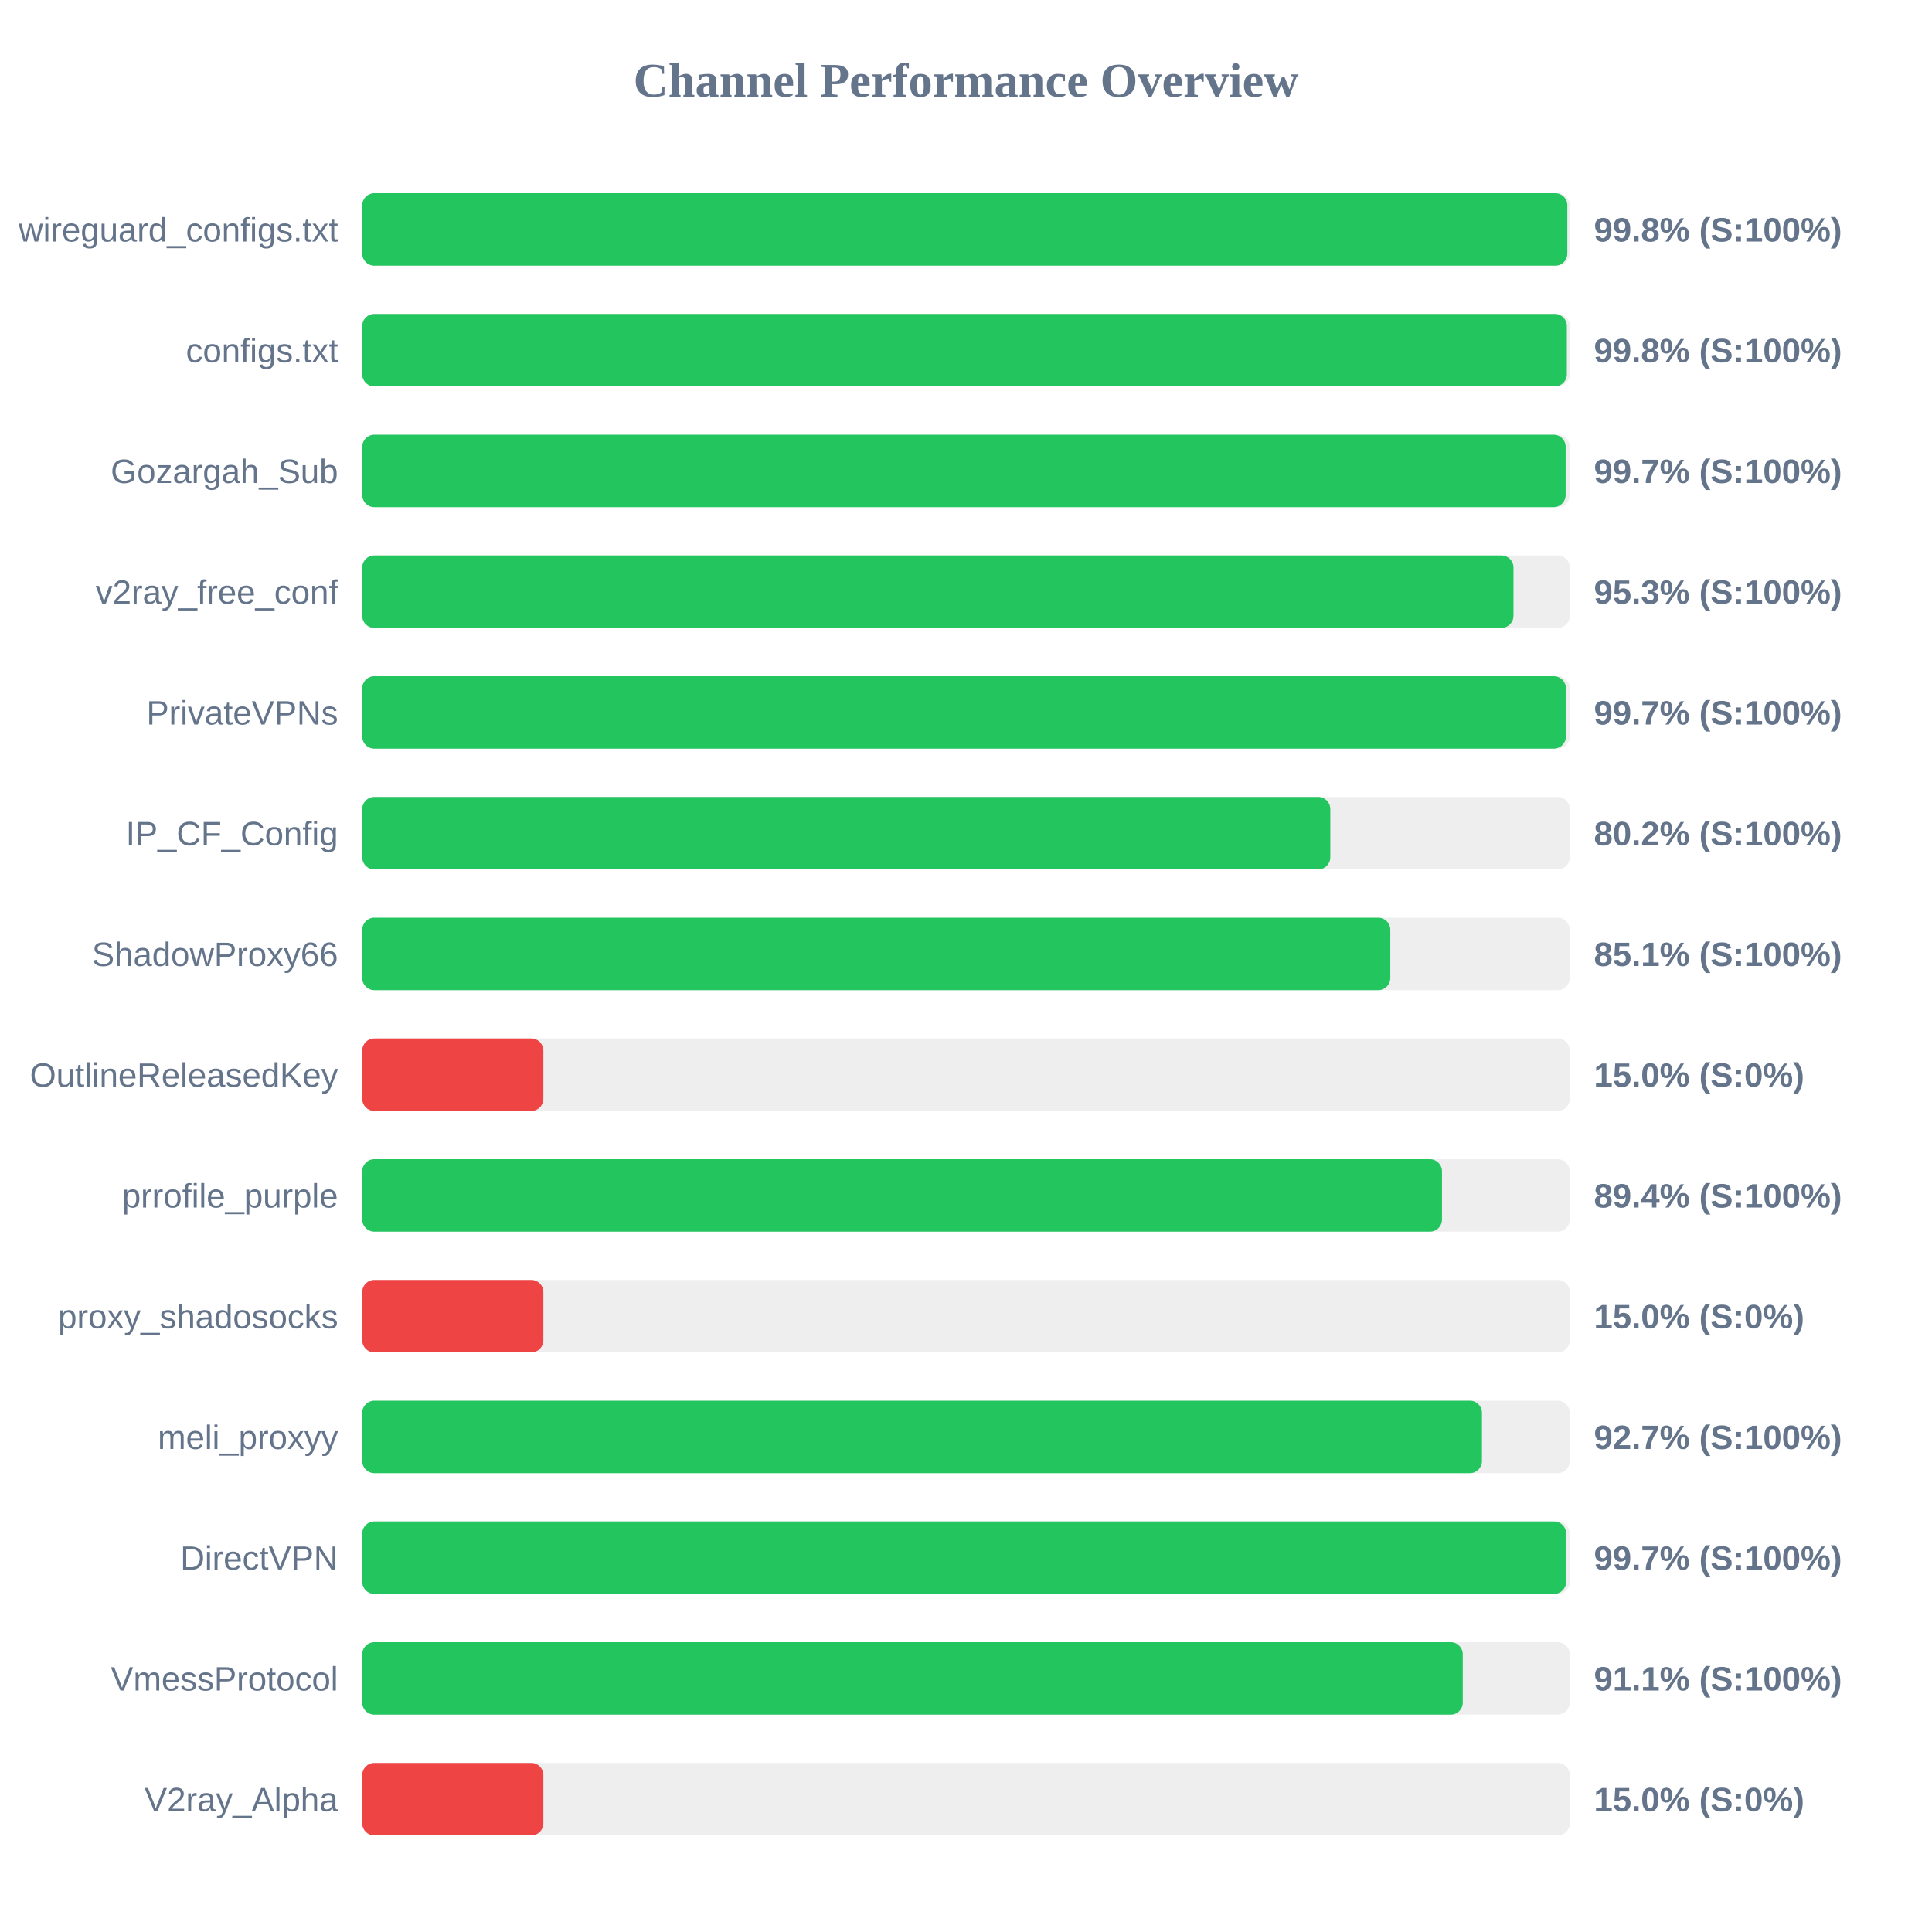
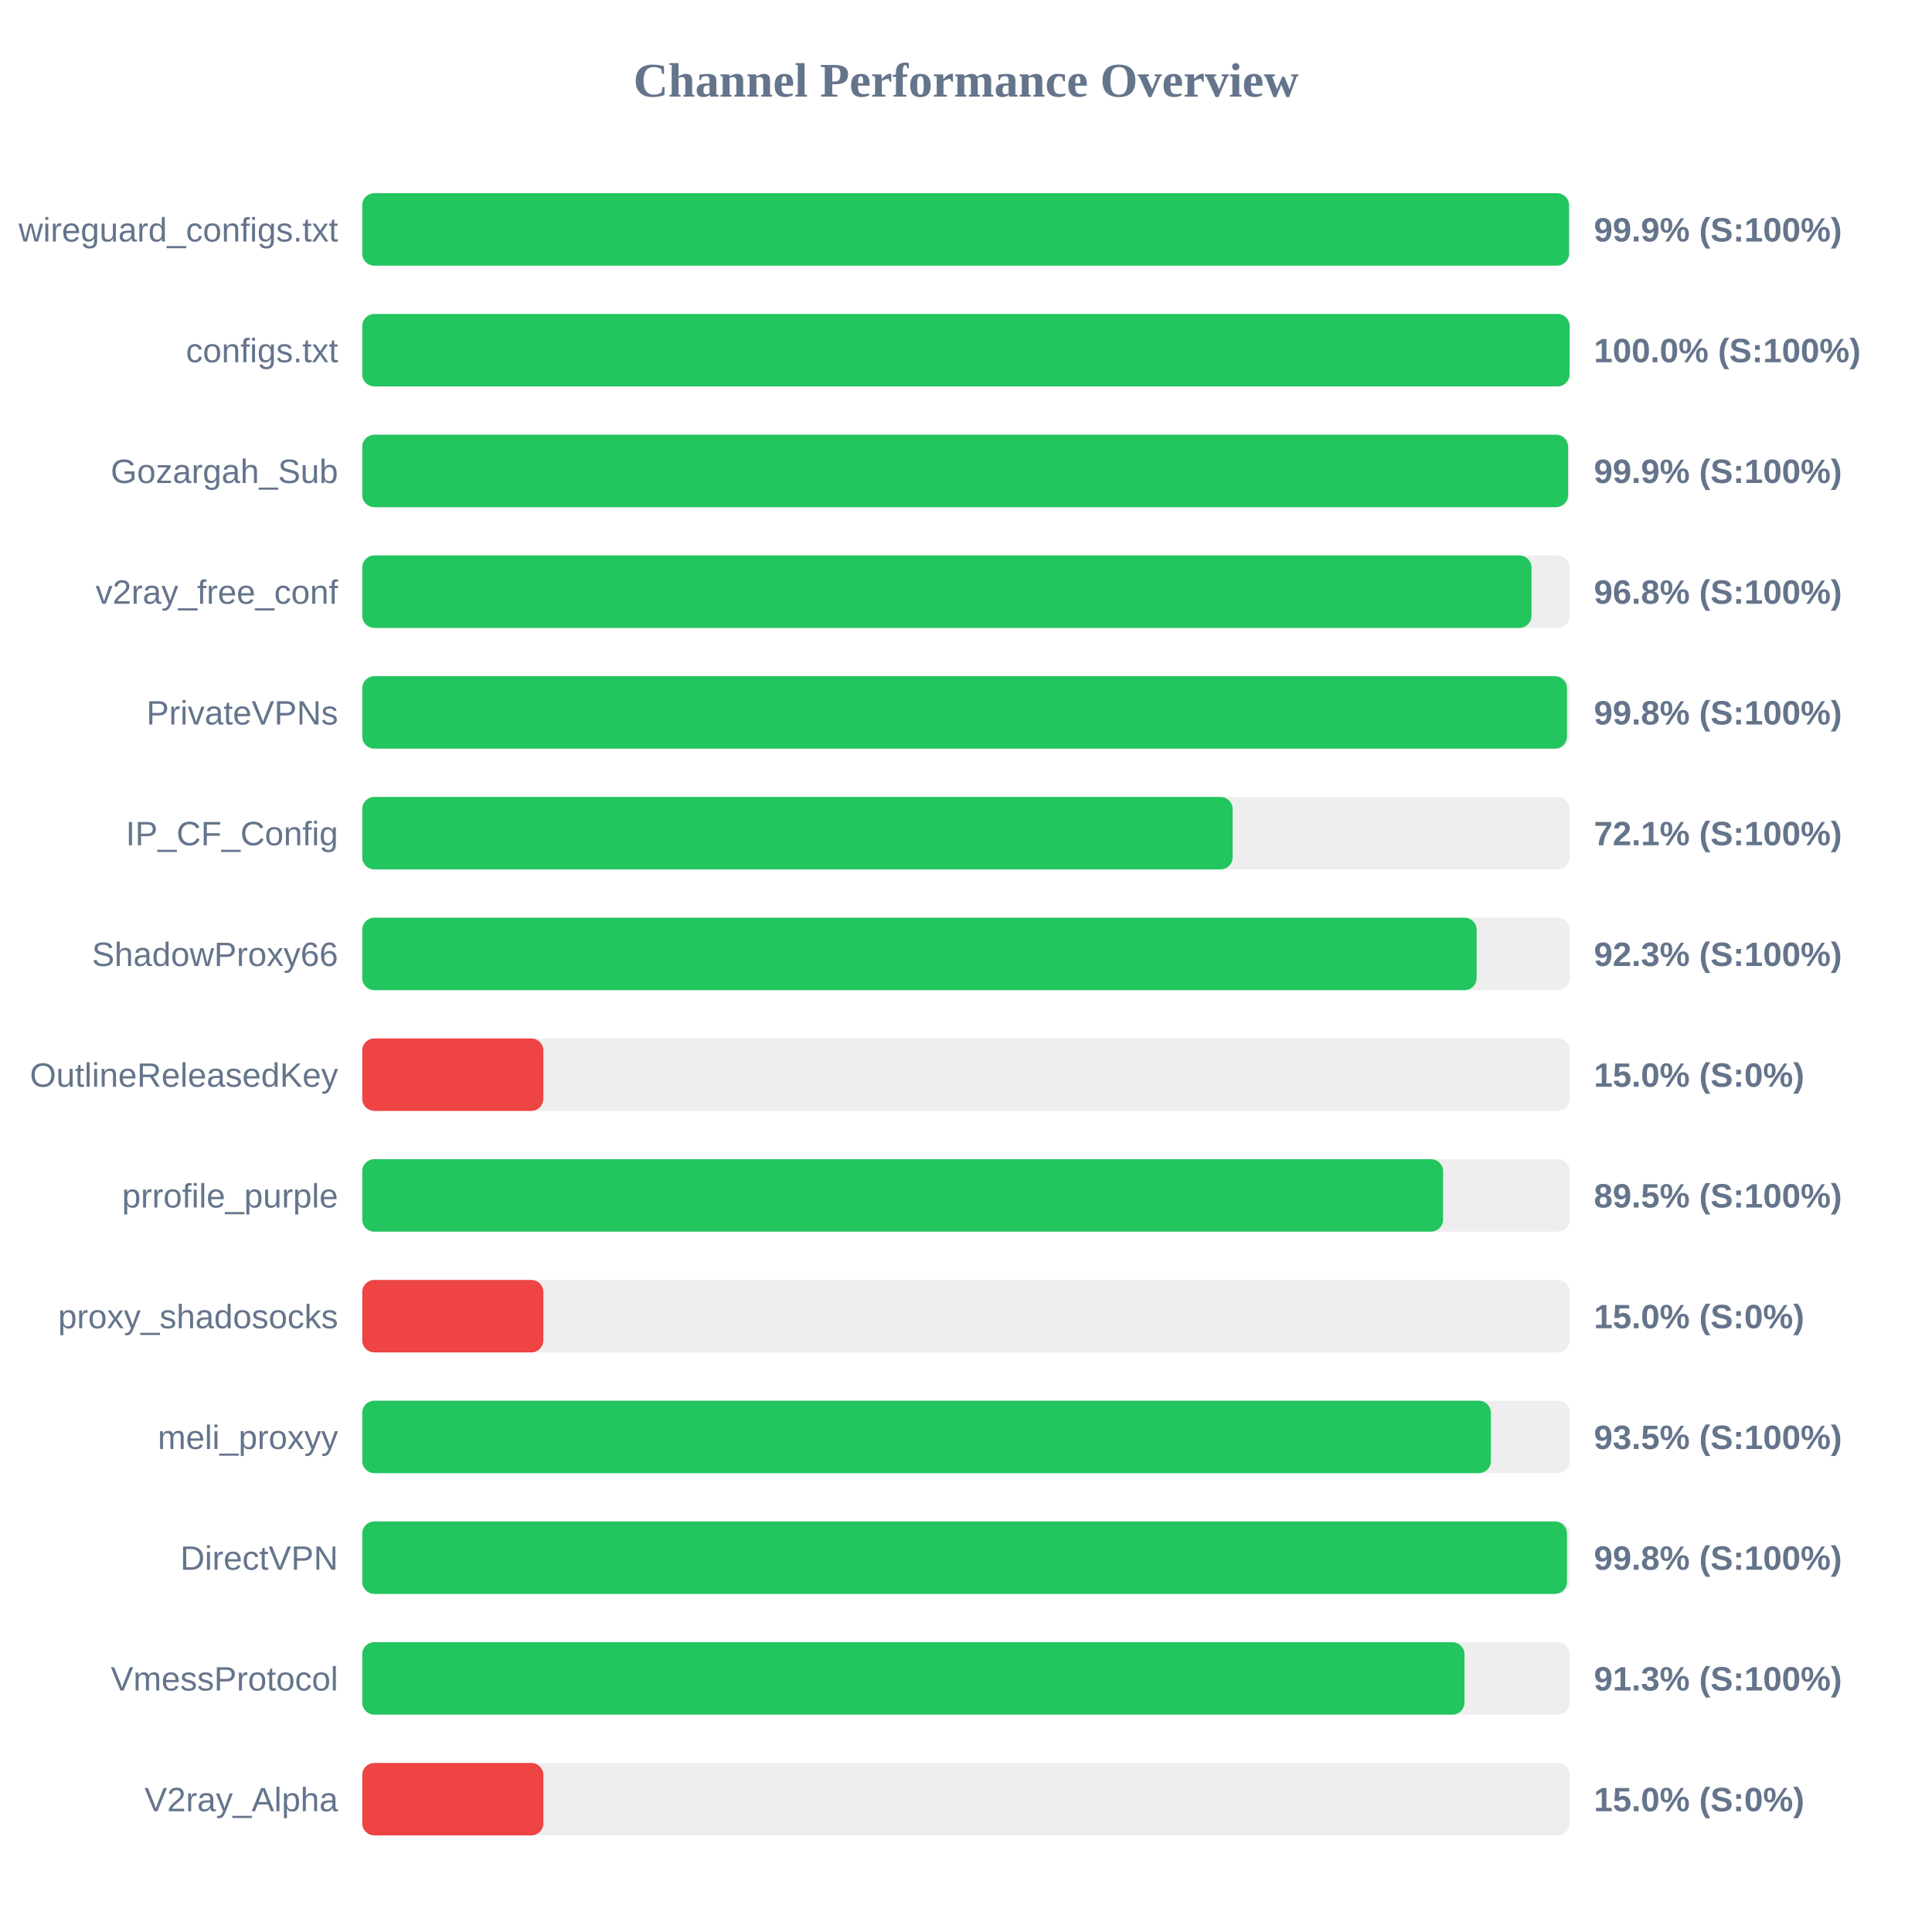
<svg xmlns="http://www.w3.org/2000/svg" width="800" height="800" version="1.1">
  <style>
        .row { font: 14px Arial; fill: #64748b; }
        .score { font: bold 14px Arial; fill: #64748b; }
    </style>
  <text x="400" y="40" text-anchor="middle" font-size="20px" font-weight="bold" fill="#64748b">Channel Performance Overview</text>
  <rect x="150" y="80" width="500" height="30" fill="#eee" rx="5" />
-   <rect x="150" y="80" width="499.0" height="30" fill="#22c55e" rx="5" />
+   <rect x="150" y="80" width="499.7" height="30" fill="#22c55e" rx="5" />
  <text x="140" y="100" text-anchor="end" class="row">wireguard_configs.txt</text>
-   <text x="660" y="100" text-anchor="start" class="score">99.8% (S:100%)</text>
+   <text x="660" y="100" text-anchor="start" class="score">99.9% (S:100%)</text>
  <rect x="150" y="130" width="500" height="30" fill="#eee" rx="5" />
-   <rect x="150" y="130" width="498.8" height="30" fill="#22c55e" rx="5" />
+   <rect x="150" y="130" width="499.95" height="30" fill="#22c55e" rx="5" />
  <text x="140" y="150" text-anchor="end" class="row">configs.txt</text>
-   <text x="660" y="150" text-anchor="start" class="score">99.8% (S:100%)</text>
+   <text x="660" y="150" text-anchor="start" class="score">100.0% (S:100%)</text>
  <rect x="150" y="180" width="500" height="30" fill="#eee" rx="5" />
-   <rect x="150" y="180" width="498.3" height="30" fill="#22c55e" rx="5" />
+   <rect x="150" y="180" width="499.3" height="30" fill="#22c55e" rx="5" />
  <text x="140" y="200" text-anchor="end" class="row">Gozargah_Sub</text>
-   <text x="660" y="200" text-anchor="start" class="score">99.7% (S:100%)</text>
+   <text x="660" y="200" text-anchor="start" class="score">99.9% (S:100%)</text>
  <rect x="150" y="230" width="500" height="30" fill="#eee" rx="5" />
-   <rect x="150" y="230" width="476.7" height="30" fill="#22c55e" rx="5" />
+   <rect x="150" y="230" width="484.15" height="30" fill="#22c55e" rx="5" />
  <text x="140" y="250" text-anchor="end" class="row">v2ray_free_conf</text>
-   <text x="660" y="250" text-anchor="start" class="score">95.3% (S:100%)</text>
+   <text x="660" y="250" text-anchor="start" class="score">96.8% (S:100%)</text>
  <rect x="150" y="280" width="500" height="30" fill="#eee" rx="5" />
-   <rect x="150" y="280" width="498.4" height="30" fill="#22c55e" rx="5" />
+   <rect x="150" y="280" width="498.85" height="30" fill="#22c55e" rx="5" />
  <text x="140" y="300" text-anchor="end" class="row">PrivateVPNs</text>
-   <text x="660" y="300" text-anchor="start" class="score">99.7% (S:100%)</text>
+   <text x="660" y="300" text-anchor="start" class="score">99.8% (S:100%)</text>
  <rect x="150" y="330" width="500" height="30" fill="#eee" rx="5" />
-   <rect x="150" y="330" width="400.85" height="30" fill="#22c55e" rx="5" />
+   <rect x="150" y="330" width="360.4" height="30" fill="#22c55e" rx="5" />
  <text x="140" y="350" text-anchor="end" class="row">IP_CF_Config</text>
-   <text x="660" y="350" text-anchor="start" class="score">80.2% (S:100%)</text>
+   <text x="660" y="350" text-anchor="start" class="score">72.1% (S:100%)</text>
  <rect x="150" y="380" width="500" height="30" fill="#eee" rx="5" />
-   <rect x="150" y="380" width="425.7" height="30" fill="#22c55e" rx="5" />
+   <rect x="150" y="380" width="461.45" height="30" fill="#22c55e" rx="5" />
  <text x="140" y="400" text-anchor="end" class="row">ShadowProxy66</text>
-   <text x="660" y="400" text-anchor="start" class="score">85.1% (S:100%)</text>
+   <text x="660" y="400" text-anchor="start" class="score">92.3% (S:100%)</text>
  <rect x="150" y="430" width="500" height="30" fill="#eee" rx="5" />
  <rect x="150" y="430" width="75.0" height="30" fill="#ef4444" rx="5" />
  <text x="140" y="450" text-anchor="end" class="row">OutlineReleasedKey</text>
  <text x="660" y="450" text-anchor="start" class="score">15.0% (S:0%)</text>
  <rect x="150" y="480" width="500" height="30" fill="#eee" rx="5" />
-   <rect x="150" y="480" width="447.1" height="30" fill="#22c55e" rx="5" />
+   <rect x="150" y="480" width="447.55" height="30" fill="#22c55e" rx="5" />
  <text x="140" y="500" text-anchor="end" class="row">prrofile_purple</text>
-   <text x="660" y="500" text-anchor="start" class="score">89.4% (S:100%)</text>
+   <text x="660" y="500" text-anchor="start" class="score">89.5% (S:100%)</text>
  <rect x="150" y="530" width="500" height="30" fill="#eee" rx="5" />
  <rect x="150" y="530" width="75.0" height="30" fill="#ef4444" rx="5" />
  <text x="140" y="550" text-anchor="end" class="row">proxy_shadosocks</text>
  <text x="660" y="550" text-anchor="start" class="score">15.0% (S:0%)</text>
  <rect x="150" y="580" width="500" height="30" fill="#eee" rx="5" />
-   <rect x="150" y="580" width="463.65" height="30" fill="#22c55e" rx="5" />
+   <rect x="150" y="580" width="467.35" height="30" fill="#22c55e" rx="5" />
  <text x="140" y="600" text-anchor="end" class="row">meli_proxyy</text>
-   <text x="660" y="600" text-anchor="start" class="score">92.7% (S:100%)</text>
+   <text x="660" y="600" text-anchor="start" class="score">93.5% (S:100%)</text>
  <rect x="150" y="630" width="500" height="30" fill="#eee" rx="5" />
-   <rect x="150" y="630" width="498.5" height="30" fill="#22c55e" rx="5" />
+   <rect x="150" y="630" width="498.85" height="30" fill="#22c55e" rx="5" />
  <text x="140" y="650" text-anchor="end" class="row">DirectVPN</text>
-   <text x="660" y="650" text-anchor="start" class="score">99.7% (S:100%)</text>
+   <text x="660" y="650" text-anchor="start" class="score">99.8% (S:100%)</text>
  <rect x="150" y="680" width="500" height="30" fill="#eee" rx="5" />
-   <rect x="150" y="680" width="455.7" height="30" fill="#22c55e" rx="5" />
+   <rect x="150" y="680" width="456.4" height="30" fill="#22c55e" rx="5" />
  <text x="140" y="700" text-anchor="end" class="row">VmessProtocol</text>
-   <text x="660" y="700" text-anchor="start" class="score">91.1% (S:100%)</text>
+   <text x="660" y="700" text-anchor="start" class="score">91.3% (S:100%)</text>
  <rect x="150" y="730" width="500" height="30" fill="#eee" rx="5" />
  <rect x="150" y="730" width="75.0" height="30" fill="#ef4444" rx="5" />
  <text x="140" y="750" text-anchor="end" class="row">V2ray_Alpha</text>
  <text x="660" y="750" text-anchor="start" class="score">15.0% (S:0%)</text>
</svg>
